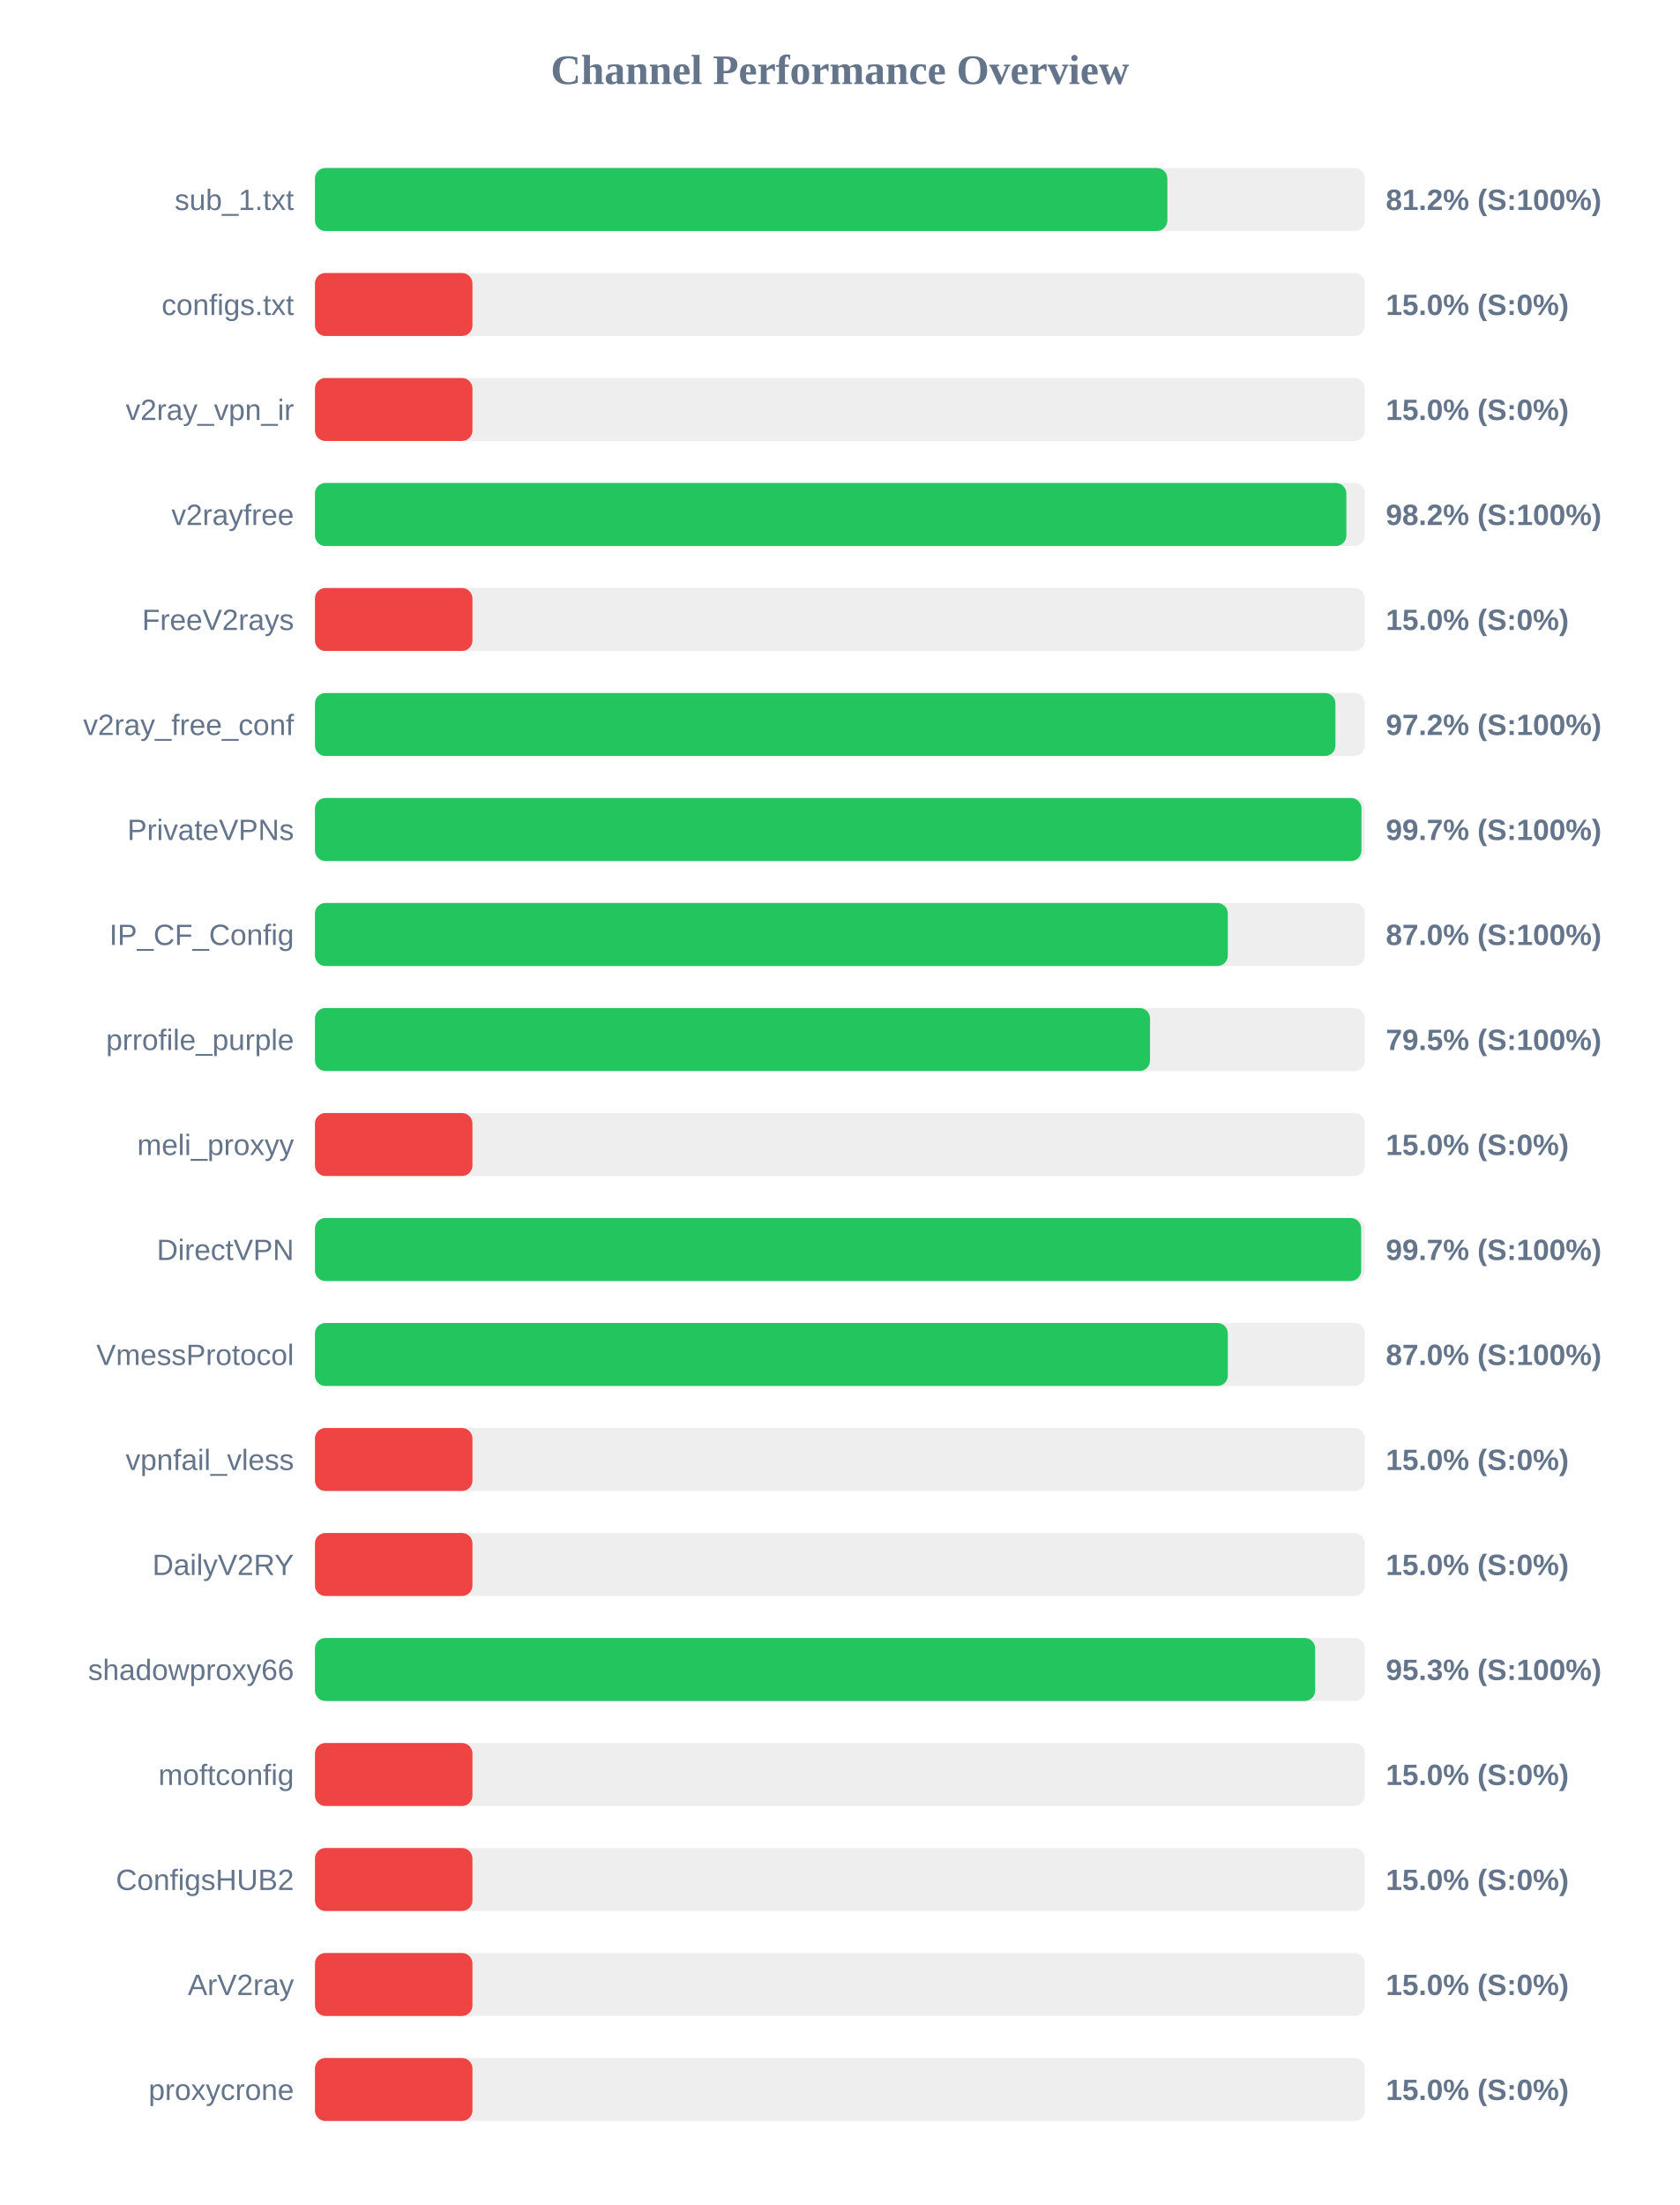
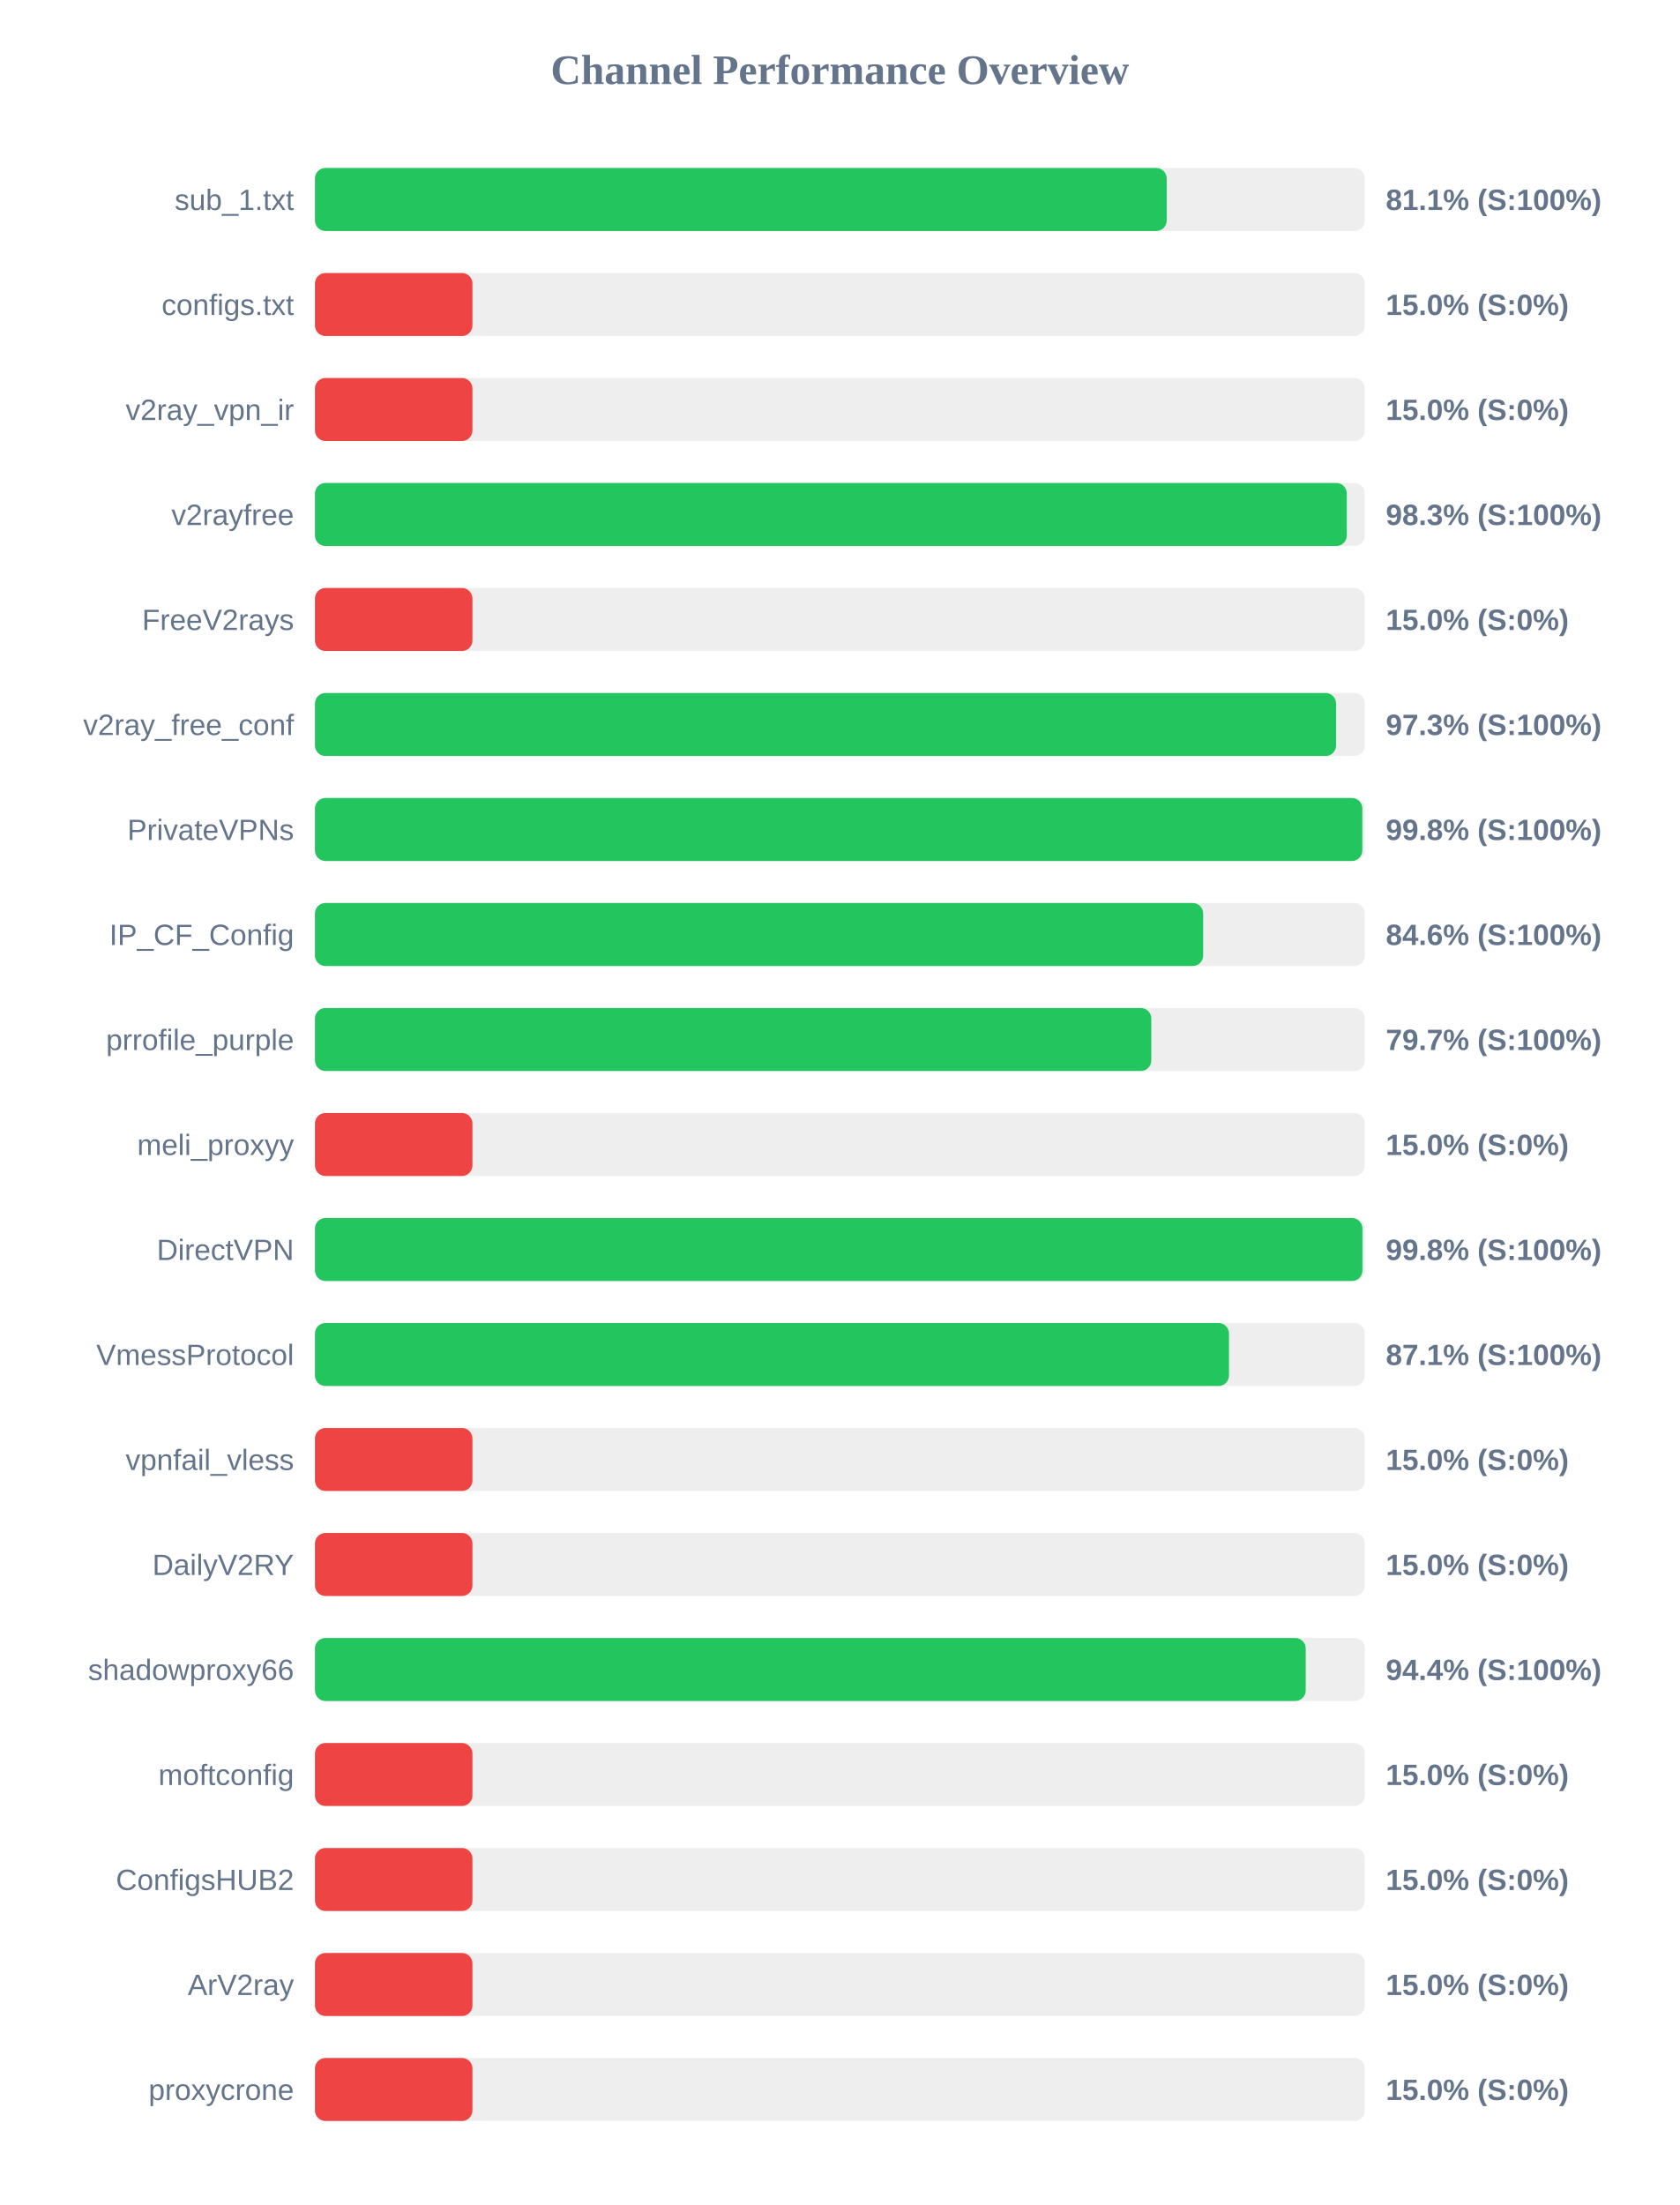
<svg xmlns="http://www.w3.org/2000/svg" width="800" height="1050" version="1.1">
  <style>
        .row { font: 14px Arial; fill: #64748b; }
        .score { font: bold 14px Arial; fill: #64748b; }
    </style>
  <text x="400" y="40" text-anchor="middle" font-size="20px" font-weight="bold" fill="#64748b">Channel Performance Overview</text>
  <rect x="150" y="80" width="500" height="30" fill="#eee" rx="5" />
-   <rect x="150" y="80" width="405.95" height="30" fill="#22c55e" rx="5" />
+   <rect x="150" y="80" width="405.65" height="30" fill="#22c55e" rx="5" />
  <text x="140" y="100" text-anchor="end" class="row">sub_1.txt</text>
-   <text x="660" y="100" text-anchor="start" class="score">81.2% (S:100%)</text>
+   <text x="660" y="100" text-anchor="start" class="score">81.1% (S:100%)</text>
  <rect x="150" y="130" width="500" height="30" fill="#eee" rx="5" />
  <rect x="150" y="130" width="75.0" height="30" fill="#ef4444" rx="5" />
  <text x="140" y="150" text-anchor="end" class="row">configs.txt</text>
  <text x="660" y="150" text-anchor="start" class="score">15.0% (S:0%)</text>
  <rect x="150" y="180" width="500" height="30" fill="#eee" rx="5" />
  <rect x="150" y="180" width="75.0" height="30" fill="#ef4444" rx="5" />
  <text x="140" y="200" text-anchor="end" class="row">v2ray_vpn_ir</text>
  <text x="660" y="200" text-anchor="start" class="score">15.0% (S:0%)</text>
  <rect x="150" y="230" width="500" height="30" fill="#eee" rx="5" />
-   <rect x="150" y="230" width="491.2" height="30" fill="#22c55e" rx="5" />
+   <rect x="150" y="230" width="491.4" height="30" fill="#22c55e" rx="5" />
  <text x="140" y="250" text-anchor="end" class="row">v2rayfree</text>
-   <text x="660" y="250" text-anchor="start" class="score">98.2% (S:100%)</text>
+   <text x="660" y="250" text-anchor="start" class="score">98.3% (S:100%)</text>
  <rect x="150" y="280" width="500" height="30" fill="#eee" rx="5" />
  <rect x="150" y="280" width="75.0" height="30" fill="#ef4444" rx="5" />
  <text x="140" y="300" text-anchor="end" class="row">FreeV2rays</text>
  <text x="660" y="300" text-anchor="start" class="score">15.0% (S:0%)</text>
  <rect x="150" y="330" width="500" height="30" fill="#eee" rx="5" />
-   <rect x="150" y="330" width="486.0" height="30" fill="#22c55e" rx="5" />
+   <rect x="150" y="330" width="486.3" height="30" fill="#22c55e" rx="5" />
  <text x="140" y="350" text-anchor="end" class="row">v2ray_free_conf</text>
-   <text x="660" y="350" text-anchor="start" class="score">97.2% (S:100%)</text>
+   <text x="660" y="350" text-anchor="start" class="score">97.3% (S:100%)</text>
  <rect x="150" y="380" width="500" height="30" fill="#eee" rx="5" />
-   <rect x="150" y="380" width="498.4" height="30" fill="#22c55e" rx="5" />
+   <rect x="150" y="380" width="498.8" height="30" fill="#22c55e" rx="5" />
  <text x="140" y="400" text-anchor="end" class="row">PrivateVPNs</text>
-   <text x="660" y="400" text-anchor="start" class="score">99.7% (S:100%)</text>
+   <text x="660" y="400" text-anchor="start" class="score">99.8% (S:100%)</text>
  <rect x="150" y="430" width="500" height="30" fill="#eee" rx="5" />
-   <rect x="150" y="430" width="434.75" height="30" fill="#22c55e" rx="5" />
+   <rect x="150" y="430" width="423.0" height="30" fill="#22c55e" rx="5" />
  <text x="140" y="450" text-anchor="end" class="row">IP_CF_Config</text>
-   <text x="660" y="450" text-anchor="start" class="score">87.0% (S:100%)</text>
+   <text x="660" y="450" text-anchor="start" class="score">84.6% (S:100%)</text>
  <rect x="150" y="480" width="500" height="30" fill="#eee" rx="5" />
-   <rect x="150" y="480" width="397.7" height="30" fill="#22c55e" rx="5" />
+   <rect x="150" y="480" width="398.3" height="30" fill="#22c55e" rx="5" />
  <text x="140" y="500" text-anchor="end" class="row">prrofile_purple</text>
-   <text x="660" y="500" text-anchor="start" class="score">79.5% (S:100%)</text>
+   <text x="660" y="500" text-anchor="start" class="score">79.7% (S:100%)</text>
  <rect x="150" y="530" width="500" height="30" fill="#eee" rx="5" />
  <rect x="150" y="530" width="75.0" height="30" fill="#ef4444" rx="5" />
  <text x="140" y="550" text-anchor="end" class="row">meli_proxyy</text>
  <text x="660" y="550" text-anchor="start" class="score">15.0% (S:0%)</text>
  <rect x="150" y="580" width="500" height="30" fill="#eee" rx="5" />
-   <rect x="150" y="580" width="498.25" height="30" fill="#22c55e" rx="5" />
+   <rect x="150" y="580" width="498.85" height="30" fill="#22c55e" rx="5" />
  <text x="140" y="600" text-anchor="end" class="row">DirectVPN</text>
-   <text x="660" y="600" text-anchor="start" class="score">99.7% (S:100%)</text>
+   <text x="660" y="600" text-anchor="start" class="score">99.8% (S:100%)</text>
  <rect x="150" y="630" width="500" height="30" fill="#eee" rx="5" />
-   <rect x="150" y="630" width="434.75" height="30" fill="#22c55e" rx="5" />
+   <rect x="150" y="630" width="435.3" height="30" fill="#22c55e" rx="5" />
  <text x="140" y="650" text-anchor="end" class="row">VmessProtocol</text>
-   <text x="660" y="650" text-anchor="start" class="score">87.0% (S:100%)</text>
+   <text x="660" y="650" text-anchor="start" class="score">87.1% (S:100%)</text>
  <rect x="150" y="680" width="500" height="30" fill="#eee" rx="5" />
  <rect x="150" y="680" width="75.0" height="30" fill="#ef4444" rx="5" />
  <text x="140" y="700" text-anchor="end" class="row">vpnfail_vless</text>
  <text x="660" y="700" text-anchor="start" class="score">15.0% (S:0%)</text>
  <rect x="150" y="730" width="500" height="30" fill="#eee" rx="5" />
  <rect x="150" y="730" width="75.0" height="30" fill="#ef4444" rx="5" />
  <text x="140" y="750" text-anchor="end" class="row">DailyV2RY</text>
  <text x="660" y="750" text-anchor="start" class="score">15.0% (S:0%)</text>
  <rect x="150" y="780" width="500" height="30" fill="#eee" rx="5" />
-   <rect x="150" y="780" width="476.35" height="30" fill="#22c55e" rx="5" />
+   <rect x="150" y="780" width="471.85" height="30" fill="#22c55e" rx="5" />
  <text x="140" y="800" text-anchor="end" class="row">shadowproxy66</text>
-   <text x="660" y="800" text-anchor="start" class="score">95.3% (S:100%)</text>
+   <text x="660" y="800" text-anchor="start" class="score">94.4% (S:100%)</text>
  <rect x="150" y="830" width="500" height="30" fill="#eee" rx="5" />
  <rect x="150" y="830" width="75.0" height="30" fill="#ef4444" rx="5" />
  <text x="140" y="850" text-anchor="end" class="row">moftconfig</text>
  <text x="660" y="850" text-anchor="start" class="score">15.0% (S:0%)</text>
  <rect x="150" y="880" width="500" height="30" fill="#eee" rx="5" />
  <rect x="150" y="880" width="75.0" height="30" fill="#ef4444" rx="5" />
  <text x="140" y="900" text-anchor="end" class="row">ConfigsHUB2</text>
  <text x="660" y="900" text-anchor="start" class="score">15.0% (S:0%)</text>
  <rect x="150" y="930" width="500" height="30" fill="#eee" rx="5" />
  <rect x="150" y="930" width="75.0" height="30" fill="#ef4444" rx="5" />
  <text x="140" y="950" text-anchor="end" class="row">ArV2ray</text>
  <text x="660" y="950" text-anchor="start" class="score">15.0% (S:0%)</text>
  <rect x="150" y="980" width="500" height="30" fill="#eee" rx="5" />
  <rect x="150" y="980" width="75.0" height="30" fill="#ef4444" rx="5" />
  <text x="140" y="1000" text-anchor="end" class="row">proxycrone</text>
  <text x="660" y="1000" text-anchor="start" class="score">15.0% (S:0%)</text>
</svg>
